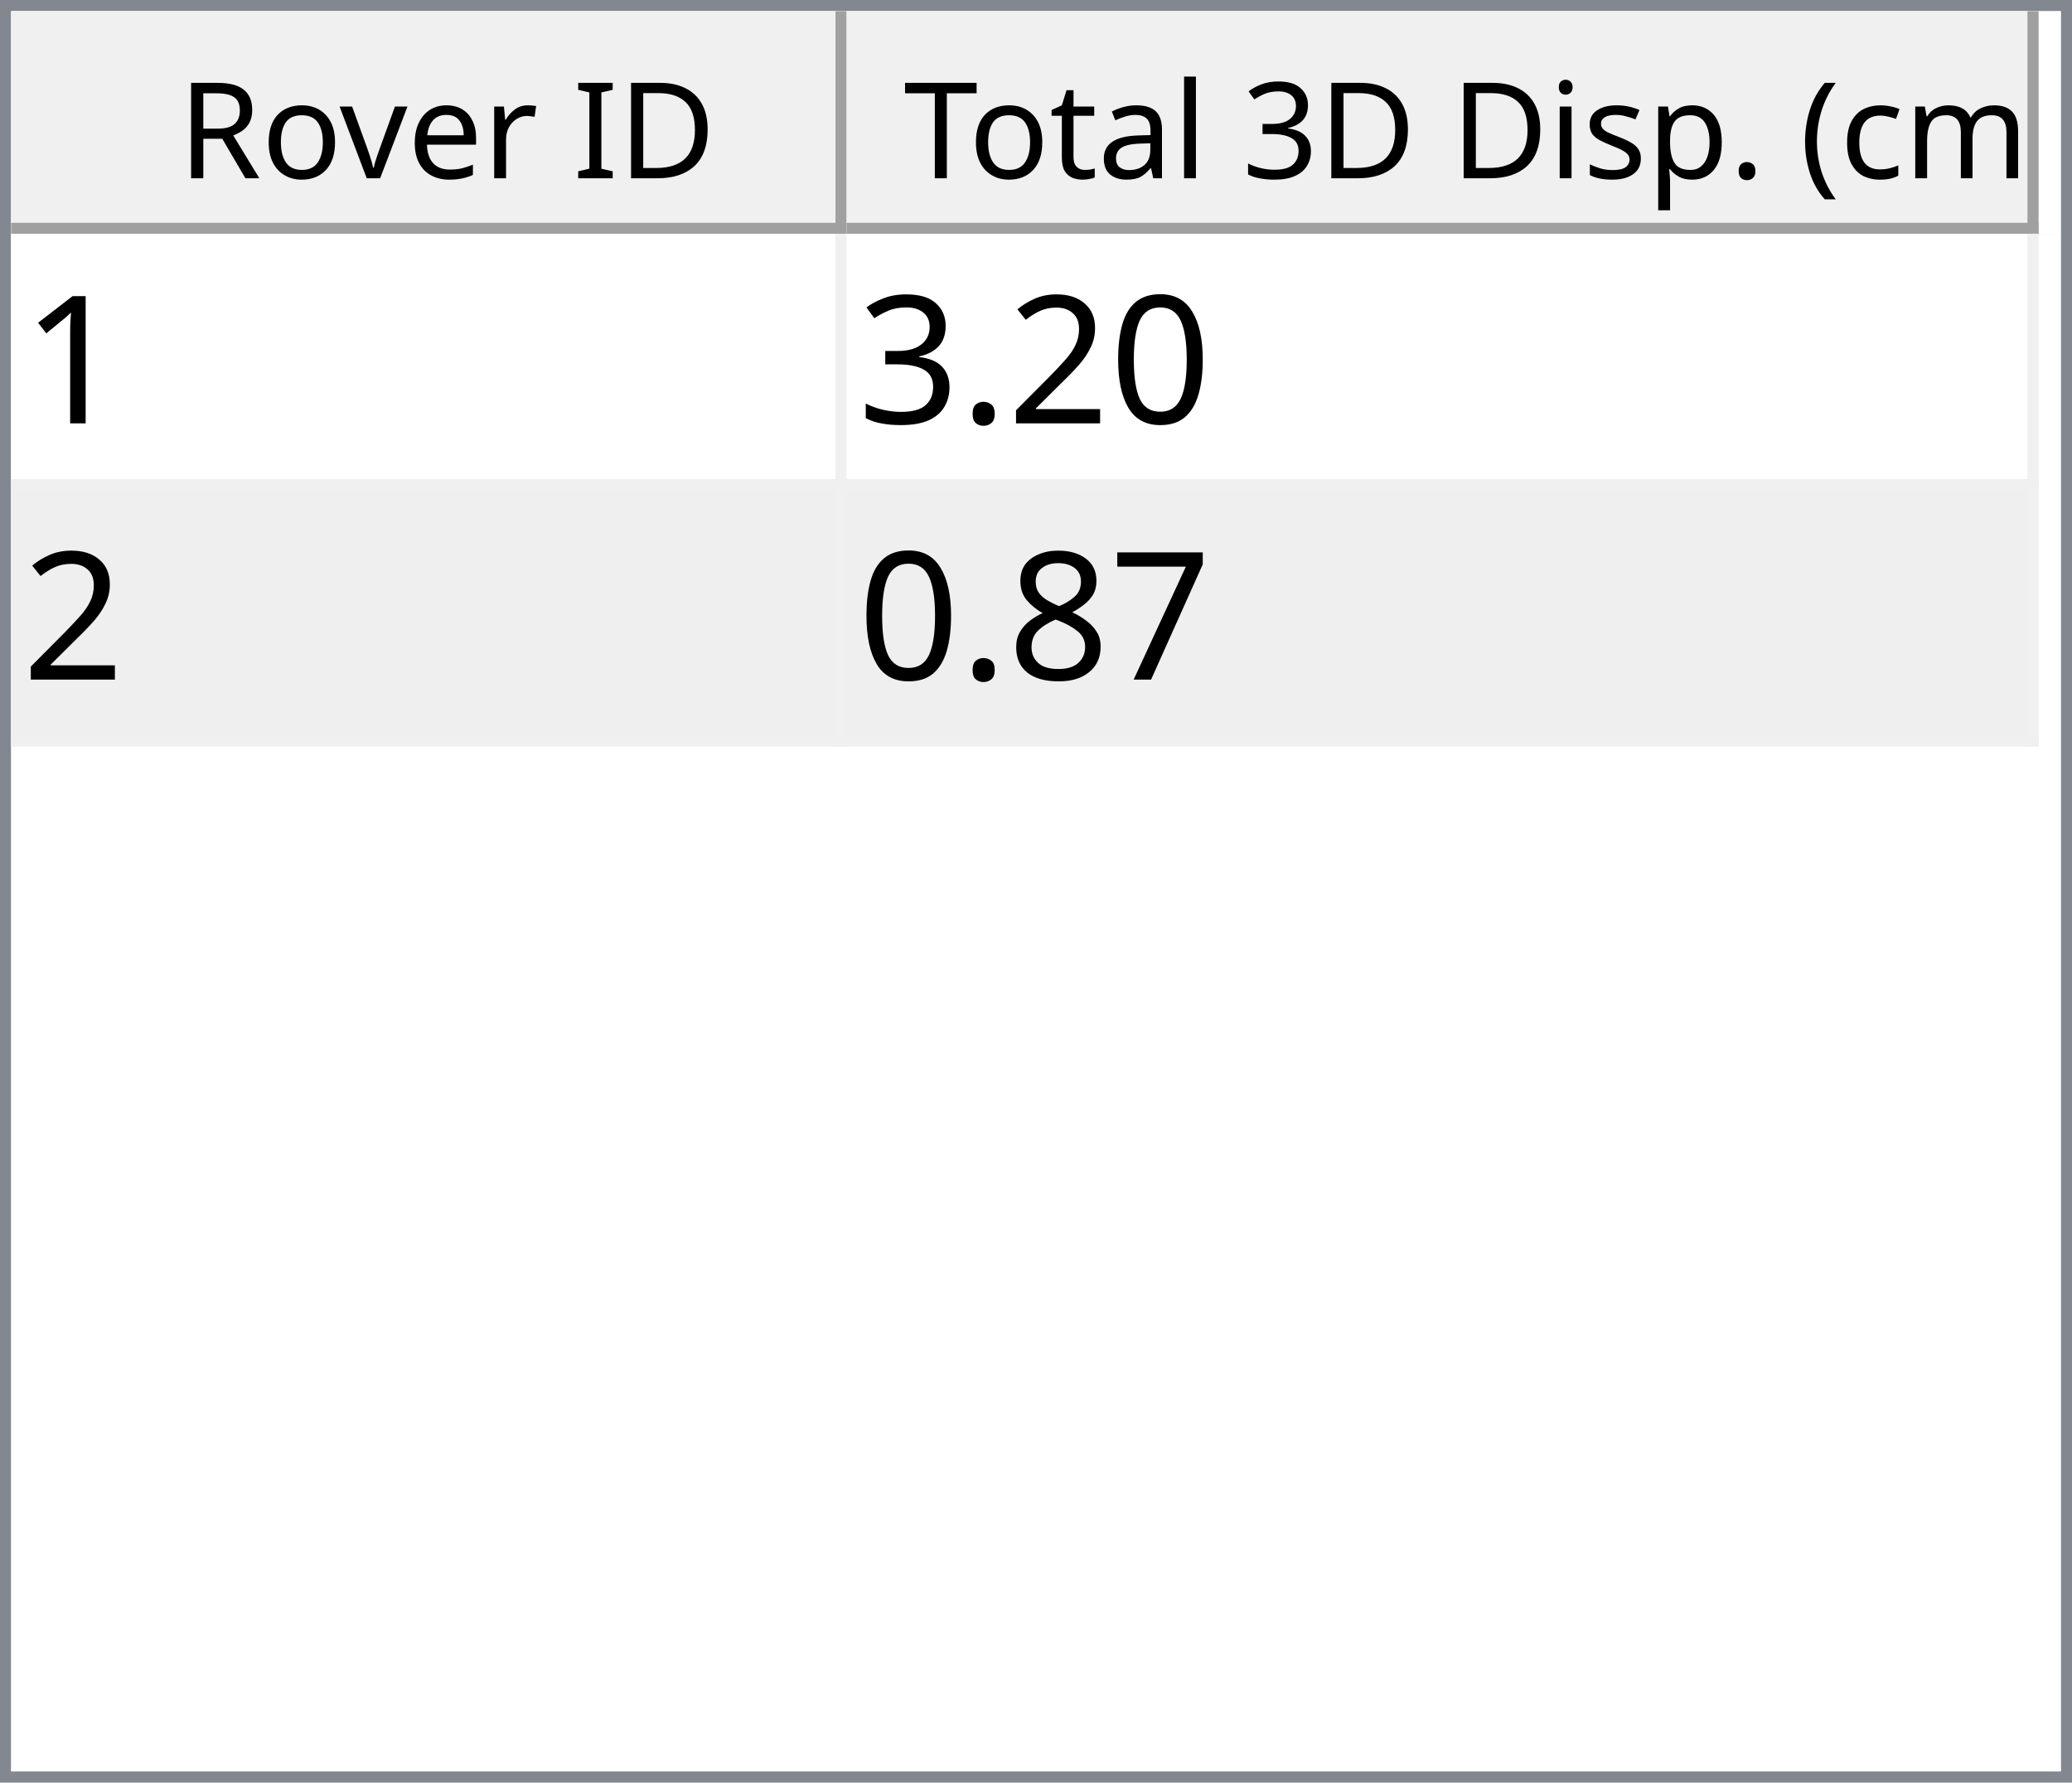
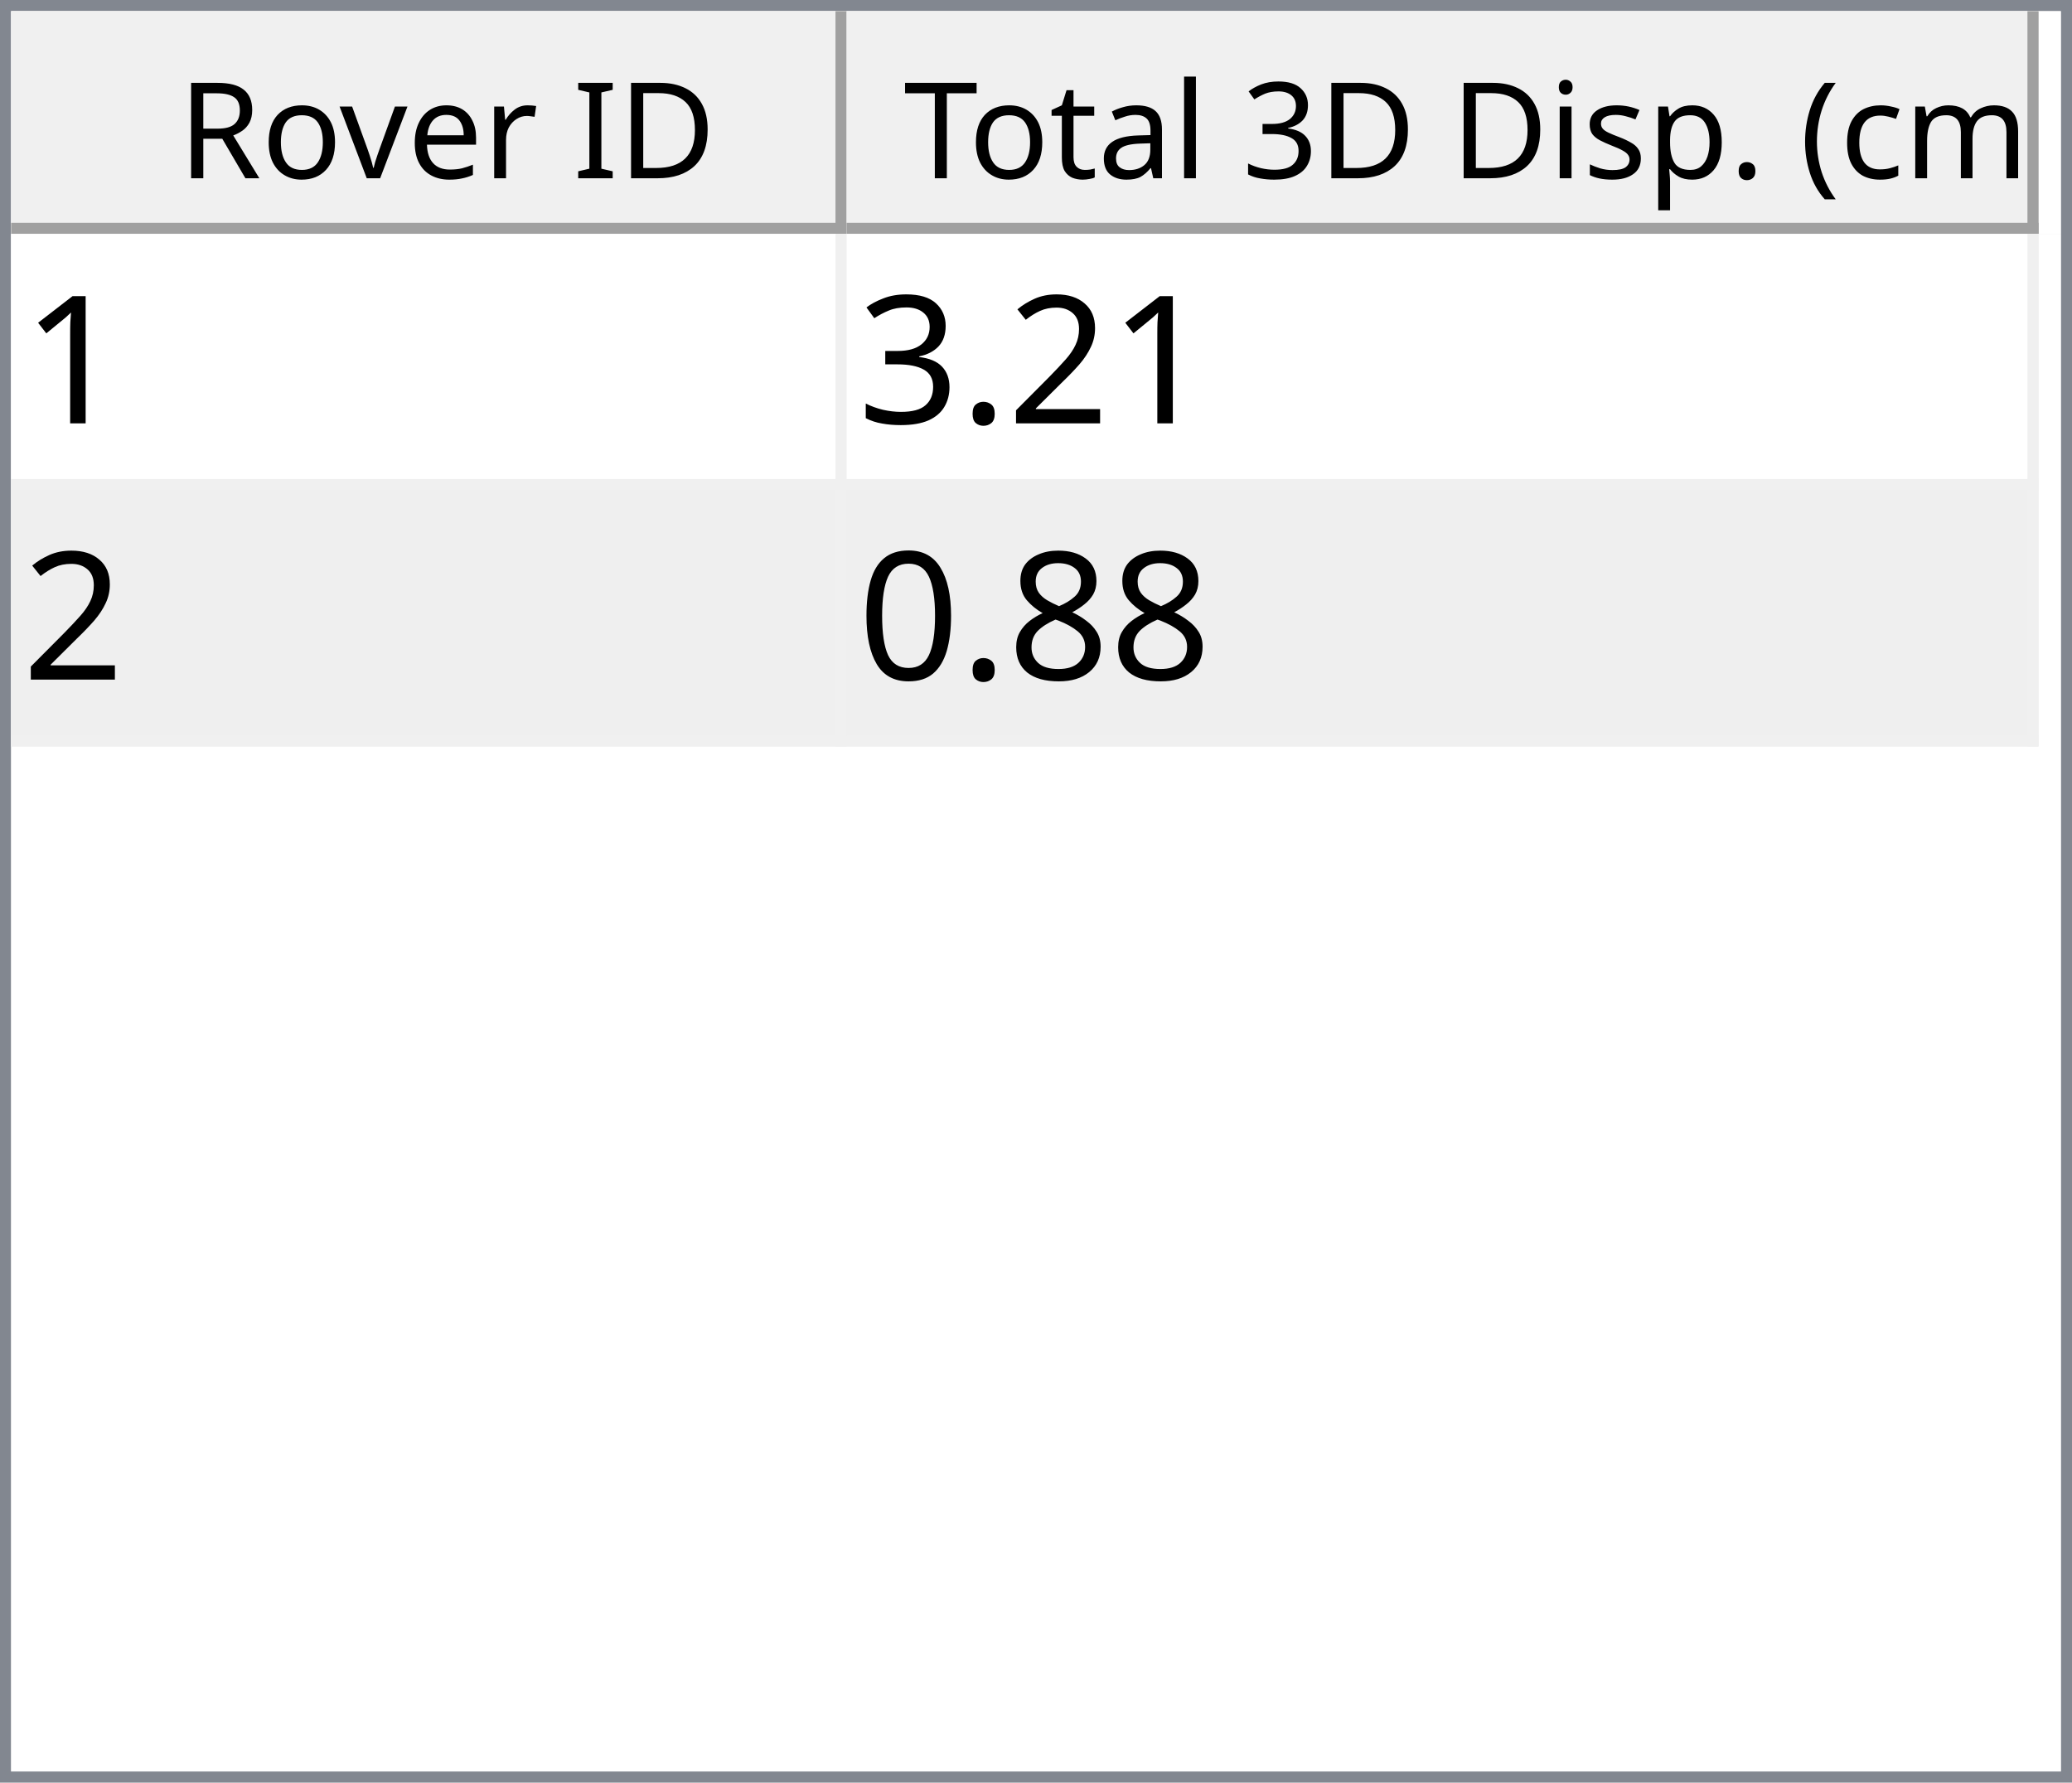
<svg xmlns="http://www.w3.org/2000/svg" style="fill-opacity:1; color-rendering:auto; color-interpolation:auto; text-rendering:auto; stroke:black; stroke-linecap:square; stroke-miterlimit:10; shape-rendering:auto; stroke-opacity:1; fill:black; stroke-dasharray:none; font-weight:normal; stroke-width:1; font-family:'Dialog'; font-style:normal; stroke-linejoin:miter; font-size:12px; stroke-dashoffset:0; image-rendering:auto;" width="186" height="160">
  <defs id="genericDefs" />
  <g>
    <defs id="defs1">
      <clipPath clipPathUnits="userSpaceOnUse" id="clipPath1">
        <path d="M0 0 L186 0 L186 160 L0 160 L0 0 Z" />
      </clipPath>
      <clipPath clipPathUnits="userSpaceOnUse" id="clipPath2">
        <path d="M0 0 L0 160 L186 160 L186 0 Z" />
      </clipPath>
      <clipPath clipPathUnits="userSpaceOnUse" id="clipPath3">
        <path d="M0 0 L0 20 L184 20 L184 0 Z" />
      </clipPath>
      <clipPath clipPathUnits="userSpaceOnUse" id="clipPath4">
        <path d="M0 0 L0 20 L75 20 L75 0 Z" />
      </clipPath>
      <clipPath clipPathUnits="userSpaceOnUse" id="clipPath5">
        <path d="M1 1 L1 19 L74 19 L74 1 Z" />
      </clipPath>
      <clipPath clipPathUnits="userSpaceOnUse" id="clipPath6">
        <path d="M0 0 L0 18 L73 18 L73 0 Z" />
      </clipPath>
      <clipPath clipPathUnits="userSpaceOnUse" id="clipPath7">
        <path d="M-0.5 -0.5 L-0.5 19.5 L74.5 19.5 L74.5 -0.5 Z" />
      </clipPath>
      <clipPath clipPathUnits="userSpaceOnUse" id="clipPath8">
        <path d="M0 0 L0 20 L107 20 L107 0 Z" />
      </clipPath>
      <clipPath clipPathUnits="userSpaceOnUse" id="clipPath9">
        <path d="M1 1 L1 19 L106 19 L106 1 Z" />
      </clipPath>
      <clipPath clipPathUnits="userSpaceOnUse" id="clipPath10">
        <path d="M0 0 L0 18 L105 18 L105 0 Z" />
      </clipPath>
      <clipPath clipPathUnits="userSpaceOnUse" id="clipPath11">
        <path d="M-0.5 -0.5 L-0.5 19.5 L106.5 19.5 L106.5 -0.5 Z" />
      </clipPath>
      <clipPath clipPathUnits="userSpaceOnUse" id="clipPath12">
        <path d="M0 0 L0 138 L184 138 L184 0 Z" />
      </clipPath>
      <clipPath clipPathUnits="userSpaceOnUse" id="clipPath13">
        <path d="M0 0 L0 46 L182 46 L182 0 Z" />
      </clipPath>
      <clipPath clipPathUnits="userSpaceOnUse" id="clipPath14">
        <path d="M-0.5 -0.5 L-0.5 45.5 L181.5 45.5 L181.5 -0.5 Z" />
      </clipPath>
      <clipPath clipPathUnits="userSpaceOnUse" id="clipPath15">
        <path d="M0 0 L0 22 L74 22 L74 0 Z" />
      </clipPath>
      <clipPath clipPathUnits="userSpaceOnUse" id="clipPath16">
        <path d="M0 0 L0 22 L106 22 L106 0 Z" />
      </clipPath>
      <font horiz-adv-x="64.551" id="font1">
        <font-face ascent="107.91" descent="25.098" units-per-em="100" style="font-style:normal; font-family:Segoe UI; font-weight:normal;" />
        <missing-glyph horiz-adv-x="64.551" d="M8.109 0 L8.109 68.266 L56.453 68.266 L56.453 0 L8.109 0 ZM15.328 7.234 L49.219 7.234 L49.219 61.031 L15.328 61.031 L15.328 7.234 Z" />
        <glyph unicode="D" horiz-adv-x="70.117" d="M9.188 0 L9.188 70.016 L28.516 70.016 Q65.531 70.016 65.531 35.891 Q65.531 19.672 55.25 9.836 Q44.969 0 27.734 0 L9.188 0 ZM17.391 62.594 L17.391 7.422 L27.828 7.422 Q41.609 7.422 49.273 14.797 Q56.938 22.172 56.938 35.688 Q56.938 62.594 28.328 62.594 L17.391 62.594 Z" />
        <glyph unicode="I" horiz-adv-x="26.611" d="M17.391 0 L9.188 0 L9.188 70.016 L17.391 70.016 L17.391 0 Z" />
        <glyph unicode=" " horiz-adv-x="27.393" d="" />
        <glyph unicode="r" horiz-adv-x="34.766" d="M34.188 41.891 Q32.078 43.5 28.125 43.5 Q23 43.5 19.555 38.672 Q16.109 33.844 16.109 25.484 L16.109 0 L8.109 0 L8.109 50 L16.109 50 L16.109 39.703 L16.312 39.703 Q18.016 44.969 21.531 47.922 Q25.047 50.875 29.391 50.875 Q32.516 50.875 34.188 50.203 L34.188 41.891 Z" />
        <glyph unicode="e" horiz-adv-x="52.295" d="M48.297 23 L12.984 23 Q13.188 14.656 17.484 10.109 Q21.781 5.562 29.297 5.562 Q37.75 5.562 44.828 11.141 L44.828 3.609 Q38.234 -1.172 27.391 -1.172 Q16.797 -1.172 10.742 5.641 Q4.688 12.453 4.688 24.812 Q4.688 36.469 11.305 43.82 Q17.922 51.172 27.734 51.172 Q37.547 51.172 42.922 44.828 Q48.297 38.484 48.297 27.203 L48.297 23 ZM40.094 29.781 Q40.047 36.719 36.75 40.578 Q33.453 44.438 27.594 44.438 Q21.922 44.438 17.969 40.383 Q14.016 36.328 13.094 29.781 L40.094 29.781 Z" />
        <glyph unicode="v" horiz-adv-x="47.9" d="M47.406 50 L27.484 0 L19.625 0 L0.688 50 L9.469 50 L22.172 13.672 Q23.578 9.672 23.922 6.688 L24.125 6.688 Q24.609 10.453 25.688 13.484 L38.969 50 L47.406 50 Z" />
        <glyph unicode="o" horiz-adv-x="58.594" d="M29 -1.172 Q17.922 -1.172 11.305 5.836 Q4.688 12.844 4.688 24.422 Q4.688 37.016 11.57 44.094 Q18.453 51.172 30.172 51.172 Q41.359 51.172 47.633 44.289 Q53.906 37.406 53.906 25.203 Q53.906 13.234 47.141 6.031 Q40.375 -1.172 29 -1.172 ZM29.594 44.438 Q21.875 44.438 17.383 39.188 Q12.891 33.938 12.891 24.703 Q12.891 15.828 17.43 10.695 Q21.969 5.562 29.594 5.562 Q37.359 5.562 41.531 10.594 Q45.703 15.625 45.703 24.906 Q45.703 34.281 41.531 39.359 Q37.359 44.438 29.594 44.438 Z" />
        <glyph unicode="R" horiz-adv-x="59.814" d="M59.375 0 L49.609 0 L37.891 19.625 Q36.281 22.359 34.766 24.289 Q33.25 26.219 31.664 27.438 Q30.078 28.656 28.25 29.219 Q26.422 29.781 24.125 29.781 L17.391 29.781 L17.391 0 L9.188 0 L9.188 70.016 L30.078 70.016 Q34.672 70.016 38.555 68.867 Q42.438 67.719 45.289 65.375 Q48.141 63.031 49.758 59.547 Q51.375 56.062 51.375 51.375 Q51.375 47.703 50.273 44.656 Q49.172 41.609 47.148 39.211 Q45.125 36.812 42.266 35.133 Q39.406 33.453 35.844 32.516 L35.844 32.328 Q37.594 31.547 38.891 30.547 Q40.188 29.547 41.359 28.18 Q42.531 26.812 43.68 25.078 Q44.828 23.344 46.234 21.047 L59.375 0 ZM17.391 62.594 L17.391 37.203 L28.516 37.203 Q31.594 37.203 34.203 38.133 Q36.812 39.062 38.719 40.797 Q40.625 42.531 41.703 45.047 Q42.781 47.562 42.781 50.688 Q42.781 56.297 39.141 59.445 Q35.5 62.594 28.609 62.594 L17.391 62.594 Z" />
        <glyph unicode=")" horiz-adv-x="30.176" d="M8.297 -15.922 L1.172 -15.922 Q16.406 2.344 16.406 26.812 Q16.406 51.469 1.078 70.016 L8.297 70.016 Q23.531 52.156 23.531 26.703 Q23.531 1.375 8.297 -15.922 Z" />
        <glyph unicode="m" horiz-adv-x="86.133" d="M79.109 0 L71.094 0 L71.094 28.719 Q71.094 37.016 68.531 40.727 Q65.969 44.438 59.906 44.438 Q54.781 44.438 51.195 39.75 Q47.609 35.062 47.609 28.516 L47.609 0 L39.594 0 L39.594 29.688 Q39.594 44.438 28.219 44.438 Q22.953 44.438 19.531 40.016 Q16.109 35.594 16.109 28.516 L16.109 0 L8.109 0 L8.109 50 L16.109 50 L16.109 42.094 L16.312 42.094 Q21.625 51.172 31.844 51.172 Q36.969 51.172 40.773 48.312 Q44.578 45.453 46 40.828 Q51.562 51.172 62.594 51.172 Q79.109 51.172 79.109 30.812 L79.109 0 Z" />
        <glyph unicode="c" horiz-adv-x="46.191" d="M42.188 2.297 Q36.422 -1.172 28.516 -1.172 Q17.828 -1.172 11.258 5.789 Q4.688 12.75 4.688 23.828 Q4.688 36.188 11.766 43.68 Q18.844 51.172 30.672 51.172 Q37.25 51.172 42.281 48.734 L42.281 40.531 Q36.719 44.438 30.375 44.438 Q22.703 44.438 17.797 38.945 Q12.891 33.453 12.891 24.516 Q12.891 15.719 17.508 10.641 Q22.125 5.562 29.891 5.562 Q36.422 5.562 42.188 9.906 L42.188 2.297 Z" />
        <glyph unicode="(" horiz-adv-x="30.176" d="M29.109 -15.922 L21.969 -15.922 Q6.844 1.375 6.844 26.703 Q6.844 52.156 21.969 70.016 L29.203 70.016 Q13.875 51.469 13.875 26.812 Q13.875 2.344 29.109 -15.922 Z" />
        <glyph unicode="." horiz-adv-x="21.68" d="M10.891 -1.078 Q8.641 -1.078 7.055 0.539 Q5.469 2.156 5.469 4.391 Q5.469 6.641 7.055 8.273 Q8.641 9.906 10.891 9.906 Q13.188 9.906 14.797 8.273 Q16.406 6.641 16.406 4.391 Q16.406 2.156 14.797 0.539 Q13.188 -1.078 10.891 -1.078 Z" />
        <glyph unicode="p" horiz-adv-x="58.789" d="M16.312 7.234 L16.109 7.234 L16.109 -23 L8.109 -23 L8.109 50 L16.109 50 L16.109 41.219 L16.312 41.219 Q22.219 51.172 33.594 51.172 Q43.266 51.172 48.688 44.461 Q54.109 37.75 54.109 26.469 Q54.109 13.922 48 6.375 Q41.891 -1.172 31.297 -1.172 Q21.578 -1.172 16.312 7.234 ZM16.109 27.391 L16.109 20.406 Q16.109 14.203 20.141 9.883 Q24.172 5.562 30.375 5.562 Q37.641 5.562 41.773 11.133 Q45.906 16.703 45.906 26.609 Q45.906 34.969 42.047 39.703 Q38.188 44.438 31.594 44.438 Q24.609 44.438 20.359 39.578 Q16.109 34.719 16.109 27.391 Z" />
        <glyph unicode="s" horiz-adv-x="42.432" d="M5.078 1.812 L5.078 10.406 Q11.625 5.562 19.484 5.562 Q30.031 5.562 30.031 12.594 Q30.031 14.594 29.125 15.992 Q28.219 17.391 26.68 18.461 Q25.141 19.531 23.07 20.383 Q21 21.234 18.609 22.172 Q15.281 23.484 12.766 24.828 Q10.25 26.172 8.57 27.859 Q6.891 29.547 6.031 31.695 Q5.172 33.844 5.172 36.719 Q5.172 40.234 6.789 42.945 Q8.406 45.656 11.086 47.484 Q13.766 49.312 17.211 50.242 Q20.656 51.172 24.312 51.172 Q30.812 51.172 35.938 48.922 L35.938 40.828 Q30.422 44.438 23.25 44.438 Q21 44.438 19.195 43.922 Q17.391 43.406 16.094 42.477 Q14.797 41.547 14.086 40.258 Q13.375 38.969 13.375 37.406 Q13.375 35.453 14.086 34.133 Q14.797 32.812 16.164 31.789 Q17.531 30.766 19.484 29.938 Q21.438 29.109 23.922 28.125 Q27.25 26.859 29.883 25.516 Q32.516 24.172 34.375 22.484 Q36.234 20.797 37.234 18.602 Q38.234 16.406 38.234 13.375 Q38.234 9.672 36.602 6.938 Q34.969 4.203 32.234 2.398 Q29.5 0.594 25.93 -0.289 Q22.359 -1.172 18.453 -1.172 Q10.75 -1.172 5.078 1.812 Z" />
        <glyph unicode="i" horiz-adv-x="24.219" d="M12.203 62.703 Q10.062 62.703 8.547 64.164 Q7.031 65.625 7.031 67.875 Q7.031 70.125 8.547 71.609 Q10.062 73.094 12.203 73.094 Q14.406 73.094 15.945 71.609 Q17.484 70.125 17.484 67.875 Q17.484 65.719 15.945 64.211 Q14.406 62.703 12.203 62.703 ZM16.109 0 L8.109 0 L8.109 50 L16.109 50 L16.109 0 Z" />
        <glyph unicode="3" horiz-adv-x="53.906" d="M46.531 19.828 Q46.531 15.094 44.75 11.211 Q42.969 7.328 39.719 4.57 Q36.469 1.812 31.93 0.297 Q27.391 -1.219 21.922 -1.219 Q11.922 -1.219 6 2.594 L6 11.188 Q13.094 5.609 22.219 5.609 Q25.875 5.609 28.828 6.539 Q31.781 7.469 33.906 9.227 Q36.031 10.984 37.18 13.477 Q38.328 15.969 38.328 19.094 Q38.328 32.812 18.797 32.812 L12.984 32.812 L12.984 39.594 L18.5 39.594 Q35.797 39.594 35.797 52.484 Q35.797 64.406 22.609 64.406 Q15.188 64.406 8.688 59.422 L8.688 67.188 Q15.375 71.188 24.609 71.188 Q29 71.188 32.57 69.969 Q36.141 68.75 38.68 66.555 Q41.219 64.359 42.609 61.281 Q44 58.203 44 54.5 Q44 40.672 30.031 36.719 L30.031 36.531 Q33.594 36.141 36.625 34.797 Q39.656 33.453 41.852 31.305 Q44.047 29.156 45.289 26.25 Q46.531 23.344 46.531 19.828 Z" />
        <glyph unicode="l" horiz-adv-x="24.219" d="M16.109 0 L8.109 0 L8.109 74.031 L16.109 74.031 L16.109 0 Z" />
        <glyph unicode="a" horiz-adv-x="50.879" d="M43.891 0 L35.891 0 L35.891 7.812 L35.688 7.812 Q30.469 -1.172 20.312 -1.172 Q12.844 -1.172 8.617 2.781 Q4.391 6.734 4.391 13.281 Q4.391 27.297 20.906 29.594 L35.891 31.688 Q35.891 44.438 25.594 44.438 Q16.547 44.438 9.281 38.281 L9.281 46.484 Q16.656 51.172 26.266 51.172 Q43.891 51.172 43.891 32.516 L43.891 0 ZM35.891 25.297 L23.828 23.641 Q18.266 22.859 15.43 20.875 Q12.594 18.891 12.594 13.875 Q12.594 10.203 15.211 7.883 Q17.828 5.562 22.172 5.562 Q28.125 5.562 32.008 9.742 Q35.891 13.922 35.891 20.312 L35.891 25.297 Z" />
        <glyph unicode="t" horiz-adv-x="33.887" d="M31.297 0.484 Q28.469 -1.078 23.828 -1.078 Q10.688 -1.078 10.688 13.578 L10.688 43.172 L2.094 43.172 L2.094 50 L10.688 50 L10.688 62.203 L18.703 64.797 L18.703 50 L31.297 50 L31.297 43.172 L18.703 43.172 L18.703 14.984 Q18.703 9.969 20.414 7.82 Q22.125 5.672 26.078 5.672 Q29.109 5.672 31.297 7.328 L31.297 0.484 Z" />
        <glyph unicode="T" horiz-adv-x="52.393" d="M50.594 62.594 L30.375 62.594 L30.375 0 L22.172 0 L22.172 62.594 L2 62.594 L2 70.016 L50.594 70.016 L50.594 62.594 Z" />
      </font>
      <font horiz-adv-x="75.0" id="font2">
        <font-face ascent="100.537" descent="21.973" units-per-em="100" style="font-style:normal; font-family:sans-serif; font-weight:normal;" />
        <missing-glyph horiz-adv-x="75.0" d="M12.5 0 L12.5 62.5 L62.5 62.5 L62.5 0 L12.5 0 ZM14.062 1.562 L60.938 1.562 L60.938 60.938 L14.062 60.938 L14.062 1.562 Z" />
        <glyph unicode="1" horiz-adv-x="55.615" d="M37.25 0 L28.469 0 L28.469 56 Q25.297 52.984 20.141 49.953 Q14.984 46.922 10.891 45.406 L10.891 53.906 Q18.266 57.375 23.781 62.305 Q29.297 67.234 31.594 71.875 L37.25 71.875 L37.25 0 Z" />
-         <glyph unicode="0" horiz-adv-x="55.615" d="M4.156 35.297 Q4.156 48 6.766 55.742 Q9.375 63.484 14.523 67.68 Q19.672 71.875 27.484 71.875 Q33.25 71.875 37.594 69.555 Q41.938 67.234 44.773 62.867 Q47.609 58.5 49.219 52.227 Q50.828 45.953 50.828 35.297 Q50.828 22.703 48.242 14.969 Q45.656 7.234 40.508 3.008 Q35.359 -1.219 27.484 -1.219 Q17.141 -1.219 11.234 6.203 Q4.156 15.141 4.156 35.297 ZM13.188 35.297 Q13.188 17.672 17.312 11.836 Q21.438 6 27.484 6 Q33.547 6 37.672 11.859 Q41.797 17.719 41.797 35.297 Q41.797 52.984 37.672 58.789 Q33.547 64.594 27.391 64.594 Q21.344 64.594 17.719 59.469 Q13.188 52.938 13.188 35.297 Z" />
        <glyph unicode="2" horiz-adv-x="55.615" d="M50.344 8.453 L50.344 0 L3.031 0 Q2.938 3.172 4.047 6.109 Q5.859 10.938 9.836 15.625 Q13.812 20.312 21.344 26.469 Q33.016 36.031 37.117 41.625 Q41.219 47.219 41.219 52.203 Q41.219 57.422 37.477 61.008 Q33.734 64.594 27.734 64.594 Q21.391 64.594 17.578 60.789 Q13.766 56.984 13.719 50.25 L4.688 51.172 Q5.609 61.281 11.664 66.578 Q17.719 71.875 27.938 71.875 Q38.234 71.875 44.242 66.164 Q50.25 60.453 50.25 52 Q50.25 47.703 48.492 43.555 Q46.734 39.406 42.656 34.812 Q38.578 30.219 29.109 22.219 Q21.188 15.578 18.945 13.211 Q16.703 10.844 15.234 8.453 L50.344 8.453 Z" />
        <glyph unicode="." horiz-adv-x="27.783" d="M9.078 0 L9.078 10.016 L19.094 10.016 L19.094 0 L9.078 0 Z" />
        <glyph unicode="3" horiz-adv-x="55.615" d="M4.203 18.891 L12.984 20.062 Q14.5 12.594 18.141 9.297 Q21.781 6 27 6 Q33.203 6 37.477 10.297 Q41.75 14.594 41.75 20.953 Q41.75 27 37.797 30.93 Q33.844 34.859 27.734 34.859 Q25.25 34.859 21.531 33.891 L22.516 41.609 Q23.391 41.5 23.922 41.5 Q29.547 41.5 34.039 44.43 Q38.531 47.359 38.531 53.469 Q38.531 58.297 35.258 61.477 Q31.984 64.656 26.812 64.656 Q21.688 64.656 18.266 61.43 Q14.844 58.203 13.875 51.766 L5.078 53.328 Q6.688 62.156 12.398 67.016 Q18.109 71.875 26.609 71.875 Q32.469 71.875 37.398 69.359 Q42.328 66.844 44.945 62.5 Q47.562 58.156 47.562 53.266 Q47.562 48.641 45.07 44.828 Q42.578 41.016 37.703 38.766 Q44.047 37.312 47.562 32.695 Q51.078 28.078 51.078 21.141 Q51.078 11.766 44.242 5.25 Q37.406 -1.266 26.953 -1.266 Q17.531 -1.266 11.305 4.352 Q5.078 9.969 4.203 18.891 Z" />
-         <glyph unicode="7" horiz-adv-x="55.615" d="M4.734 62.203 L4.734 70.656 L51.078 70.656 L51.078 63.812 Q44.234 56.547 37.523 44.484 Q30.812 32.422 27.156 19.672 Q24.516 10.688 23.781 0 L14.75 0 Q14.891 8.453 18.062 20.414 Q21.234 32.375 27.172 43.484 Q33.109 54.594 39.797 62.203 L4.734 62.203 Z" />
        <glyph unicode="8" horiz-adv-x="55.615" d="M17.672 38.812 Q12.203 40.828 9.57 44.539 Q6.938 48.25 6.938 53.422 Q6.938 61.234 12.555 66.555 Q18.172 71.875 27.484 71.875 Q36.859 71.875 42.578 66.43 Q48.297 60.984 48.297 53.172 Q48.297 48.188 45.68 44.508 Q43.062 40.828 37.75 38.812 Q44.344 36.672 47.781 31.883 Q51.219 27.094 51.219 20.453 Q51.219 11.281 44.727 5.031 Q38.234 -1.219 27.641 -1.219 Q17.047 -1.219 10.547 5.055 Q4.047 11.328 4.047 20.703 Q4.047 27.688 7.594 32.398 Q11.141 37.109 17.672 38.812 ZM15.922 53.719 Q15.922 48.641 19.195 45.414 Q22.469 42.188 27.688 42.188 Q32.766 42.188 36.016 45.383 Q39.266 48.578 39.266 53.219 Q39.266 58.062 35.914 61.359 Q32.562 64.656 27.594 64.656 Q22.562 64.656 19.242 61.43 Q15.922 58.203 15.922 53.719 ZM13.094 20.656 Q13.094 16.891 14.875 13.375 Q16.656 9.859 20.172 7.93 Q23.688 6 27.734 6 Q34.031 6 38.133 10.055 Q42.234 14.109 42.234 20.359 Q42.234 26.703 38.016 30.859 Q33.797 35.016 27.438 35.016 Q21.234 35.016 17.164 30.914 Q13.094 26.812 13.094 20.656 Z" />
+         <glyph unicode="0" horiz-adv-x="55.615" d="M4.156 35.297 Q4.156 48 6.766 55.742 Q9.375 63.484 14.523 67.68 Q19.672 71.875 27.484 71.875 Q33.25 71.875 37.594 69.555 Q41.938 67.234 44.773 62.867 Q47.609 58.5 49.219 52.227 Q50.828 45.953 50.828 35.297 Q50.828 22.703 48.242 14.969 Q45.656 7.234 40.508 3.008 Q35.359 -1.219 27.484 -1.219 Q17.141 -1.219 11.234 6.203 Q4.156 15.141 4.156 35.297 ZM13.188 35.297 Q13.188 17.672 17.312 11.836 Q21.438 6 27.484 6 Q33.547 6 37.672 11.859 Q41.797 17.719 41.797 35.297 Q41.797 52.984 37.672 58.789 Q33.547 64.594 27.391 64.594 Q21.344 64.594 17.719 59.469 Q13.188 52.938 13.188 35.297 Z" />
      </font>
    </defs>
    <g style="fill:white; stroke:white;">
      <rect x="0" y="0" width="186" style="clip-path:url(#clipPath1); stroke:none;" height="160" />
    </g>
    <g style="fill:white; text-rendering:optimizeSpeed; color-rendering:optimizeSpeed; image-rendering:optimizeSpeed; shape-rendering:crispEdges; stroke:white; color-interpolation:sRGB;">
      <rect x="0" width="186" height="160" y="0" style="stroke:none;" />
      <path style="stroke:none;" d="M0 160 L186 160 L186 0 L0 0 Z" />
    </g>
    <g style="fill:rgb(240,240,240); font-family:'Segoe UI'; stroke:rgb(240,240,240);">
      <rect x="0" y="0" width="186" style="clip-path:url(#clipPath2); stroke:none;" height="160" />
    </g>
    <g style="fill:rgb(130,135,144); font-family:'Segoe UI'; stroke:rgb(130,135,144);">
      <path d="M0 0 L186 0 L186 160 L0 160 L0 0 ZM1 1 L185 1 L185 159 L1 159 L1 1 Z" style="fill-rule:evenodd; clip-path:url(#clipPath2); stroke:none;" />
    </g>
    <g style="fill:white; font-family:'Segoe UI'; stroke:white;" transform="translate(1,1)">
      <rect x="0" y="0" width="184" style="clip-path:url(#clipPath3); stroke:none;" height="20" />
    </g>
    <g style="fill:rgb(240,240,240); font-family:'Segoe UI'; stroke:rgb(240,240,240);" transform="translate(1,1)">
      <rect x="0" y="0" width="75" style="clip-path:url(#clipPath4); stroke:none;" height="20" />
    </g>
    <g style="font-family:'Segoe UI';" transform="translate(2,2)">
      <text x="14" xml:space="preserve" y="14" style="clip-path:url(#clipPath6); stroke:none;">Rover ID</text>
    </g>
    <g style="fill:rgb(160,160,160); font-family:'Segoe UI'; stroke:rgb(160,160,160); stroke-linejoin:bevel;" transform="translate(1.5,1.5)">
      <line x1="74" x2="74" y1="0" style="fill:none; clip-path:url(#clipPath7);" y2="19" />
    </g>
    <g style="fill:rgb(160,160,160); font-family:'Segoe UI'; stroke:rgb(160,160,160); stroke-linejoin:bevel;" transform="matrix(1,0,0,1,1,1) translate(0.5,0.5)">
      <line x1="0" x2="74" y1="19" style="fill:none; clip-path:url(#clipPath7);" y2="19" />
    </g>
    <g style="fill:rgb(240,240,240); font-family:'Segoe UI'; stroke:rgb(240,240,240);" transform="translate(76,1)">
      <rect x="0" y="0" width="107" style="clip-path:url(#clipPath8); stroke:none;" height="20" />
    </g>
    <g style="font-family:'Segoe UI';" transform="translate(77,2)">
      <text x="1" xml:space="preserve" y="14" style="clip-path:url(#clipPath10); stroke:none;"> Total 3D Disp. (cm)</text>
    </g>
    <g style="fill:rgb(160,160,160); font-family:'Segoe UI'; stroke:rgb(160,160,160); stroke-linejoin:bevel;" transform="translate(76.5,1.5)">
      <line x1="106" x2="106" y1="0" style="fill:none; clip-path:url(#clipPath11);" y2="19" />
    </g>
    <g style="fill:rgb(160,160,160); font-family:'Segoe UI'; stroke:rgb(160,160,160); stroke-linejoin:bevel;" transform="matrix(1,0,0,1,76,1) translate(0.5,0.5)">
      <line x1="0" x2="106" y1="19" style="fill:none; clip-path:url(#clipPath11);" y2="19" />
    </g>
    <g style="fill:white; font-family:'Segoe UI'; stroke:white;" transform="translate(1,21)">
      <rect x="0" y="0" width="184" style="clip-path:url(#clipPath12); stroke:none;" height="138" />
    </g>
    <g style="fill:rgb(240,240,240); font-size:16px; font-family:sans-serif; stroke:rgb(240,240,240);" transform="translate(1,21)">
      <rect x="0" y="0" width="182" style="clip-path:url(#clipPath13); stroke:none;" height="46" />
      <line transform="translate(0.5,0.5)" x1="0" x2="181" y1="22" style="clip-path:url(#clipPath14); fill:none; stroke-linejoin:bevel;" y2="22" />
    </g>
    <g transform="matrix(1,0,0,1,1,21) translate(0.5,0.5)" style="fill:rgb(240,240,240); font-size:16px; font-family:sans-serif; stroke:rgb(240,240,240); stroke-linejoin:bevel;">
      <line x1="0" x2="181" y1="45" style="fill:none; clip-path:url(#clipPath14);" y2="45" />
    </g>
    <g transform="matrix(1,0,0,1,1,21) translate(0.5,0.5)" style="fill:rgb(240,240,240); font-size:16px; font-family:sans-serif; stroke:rgb(240,240,240); stroke-linejoin:bevel;">
      <line x1="74" x2="74" y1="0" style="fill:none; clip-path:url(#clipPath14);" y2="45" />
    </g>
    <g transform="matrix(1,0,0,1,1,21) translate(0.5,0.5)" style="fill:rgb(240,240,240); font-size:16px; font-family:sans-serif; stroke:rgb(240,240,240); stroke-linejoin:bevel;">
      <line x1="181" x2="181" y1="0" style="fill:none; clip-path:url(#clipPath14);" y2="45" />
    </g>
    <g style="fill:white; font-size:16px; font-family:sans-serif; stroke:white;" transform="matrix(1,0,0,1,1,21)">
      <rect x="0" y="0" width="74" style="clip-path:url(#clipPath15); stroke:none;" height="22" />
      <text x="1" y="17" style="fill:black; clip-path:url(#clipPath15); stroke:none;" xml:space="preserve">1</text>
    </g>
    <g style="fill:white; font-size:16px; font-family:sans-serif; stroke:white;" transform="matrix(1,0,0,1,1,21) translate(75,0)">
      <rect x="0" y="0" width="106" style="clip-path:url(#clipPath16); stroke:none;" height="22" />
-       <text x="1" y="17" style="fill:black; clip-path:url(#clipPath16); stroke:none;" xml:space="preserve">3.20</text>
+       <text x="1" y="17" style="fill:black; clip-path:url(#clipPath16); stroke:none;" xml:space="preserve">3.21</text>
    </g>
    <g style="fill:rgb(239,239,239); font-size:16px; font-family:sans-serif; stroke:rgb(239,239,239);" transform="matrix(1,0,0,1,1,21) translate(0,23)">
      <rect x="0" y="0" width="74" style="clip-path:url(#clipPath15); stroke:none;" height="22" />
      <text x="1" y="17" style="fill:black; clip-path:url(#clipPath15); stroke:none;" xml:space="preserve">2</text>
    </g>
    <g style="fill:rgb(239,239,239); font-size:16px; font-family:sans-serif; stroke:rgb(239,239,239);" transform="matrix(1,0,0,1,1,21) translate(75,23)">
      <rect x="0" y="0" width="106" style="clip-path:url(#clipPath16); stroke:none;" height="22" />
-       <text x="1" y="17" style="fill:black; clip-path:url(#clipPath16); stroke:none;" xml:space="preserve">0.87</text>
+       <text x="1" y="17" style="fill:black; clip-path:url(#clipPath16); stroke:none;" xml:space="preserve">0.88</text>
    </g>
  </g>
</svg>
